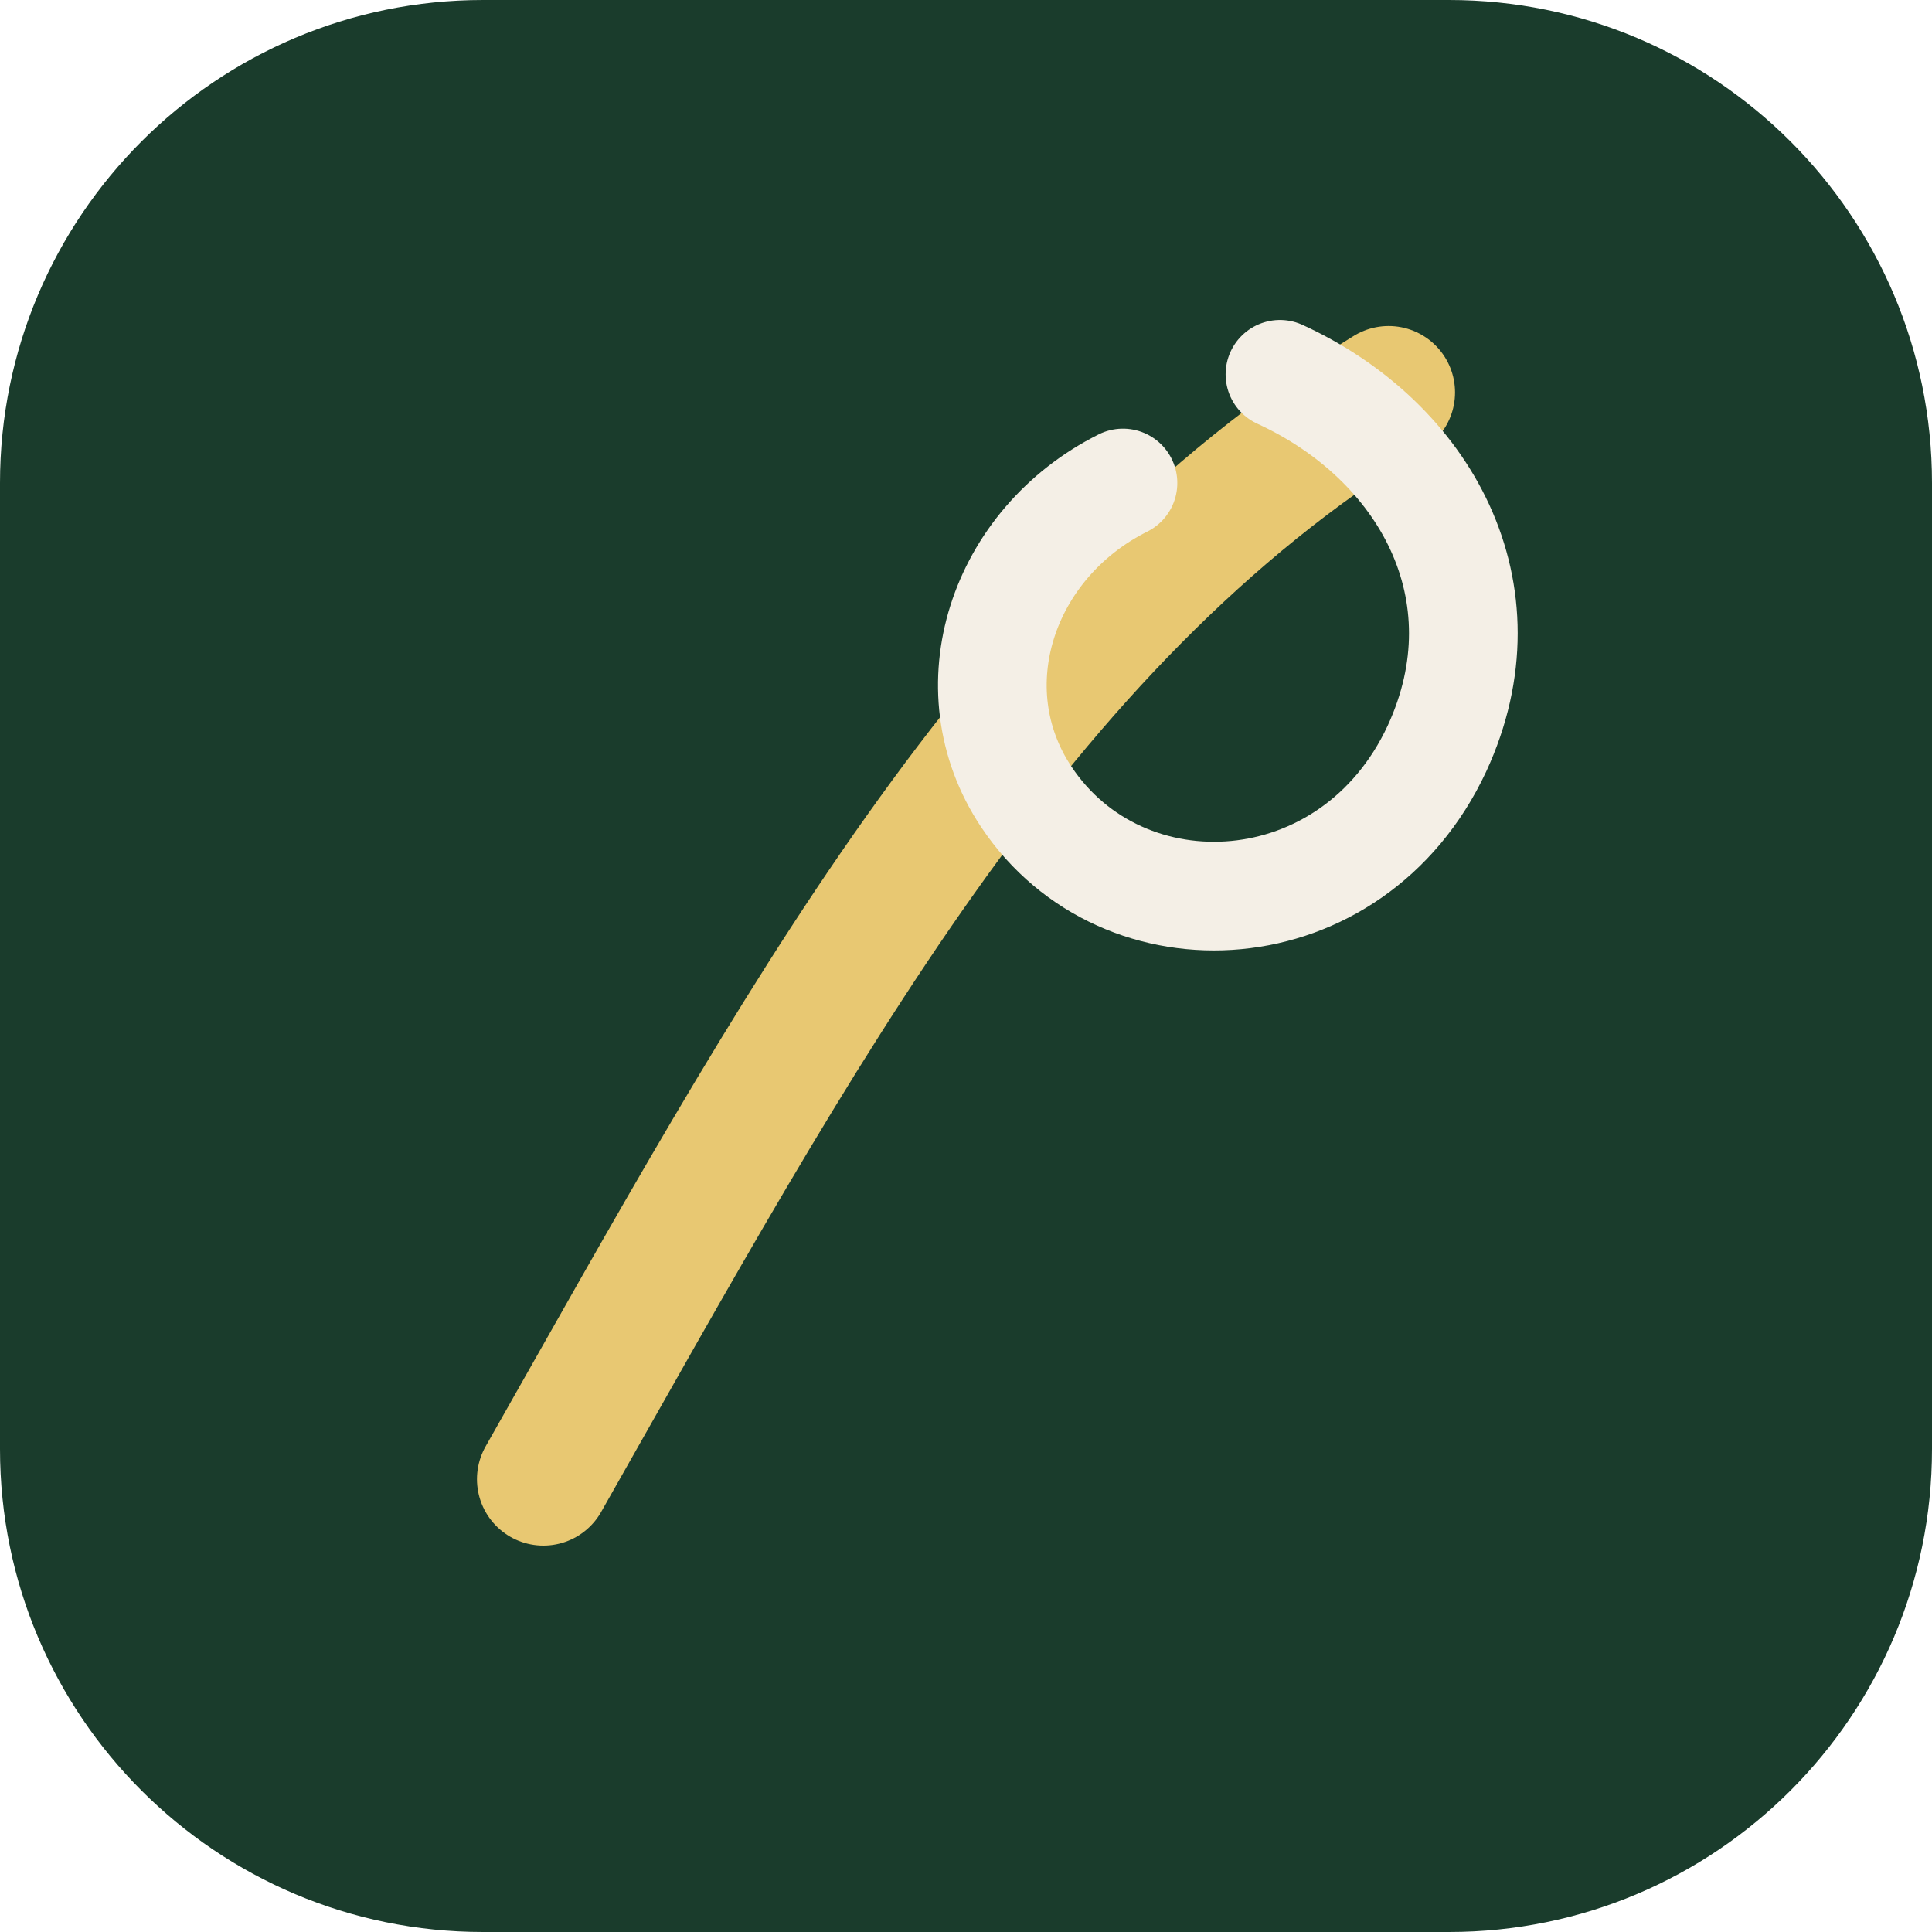
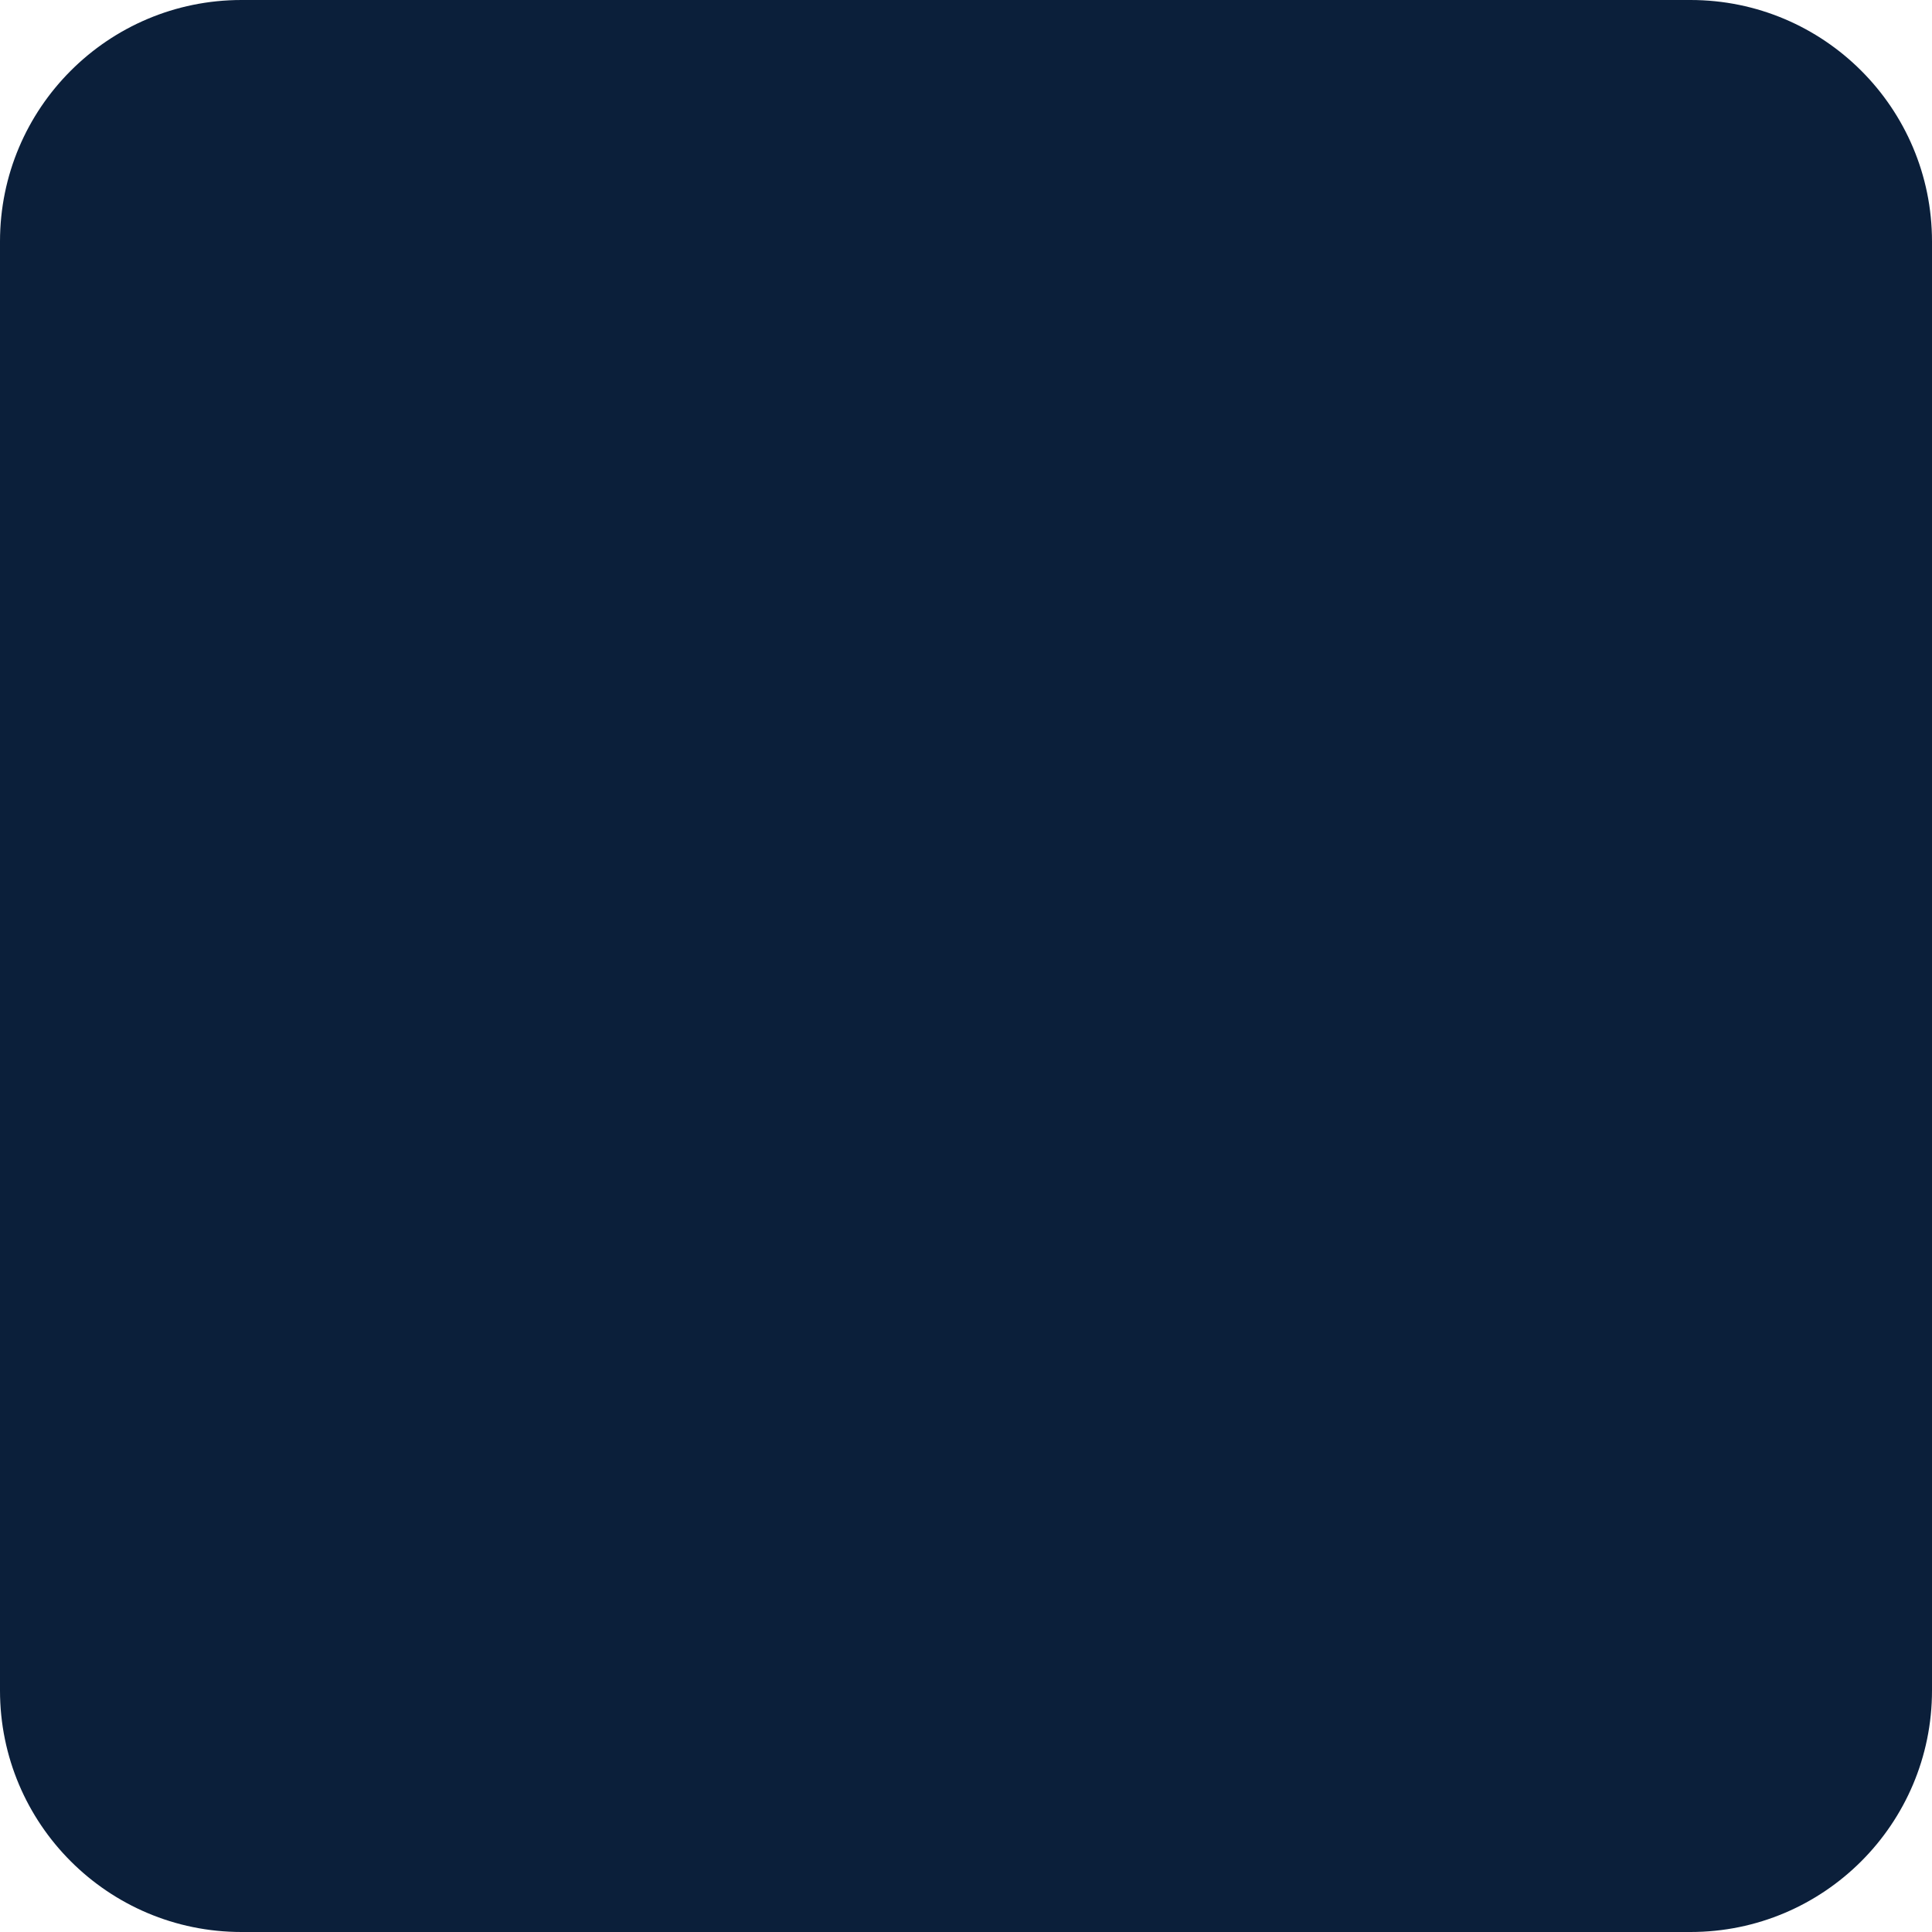
- <svg xmlns="http://www.w3.org/2000/svg" viewBox="0 0 32 32" fill="none">
-   <rect width="32" height="32" rx="8" fill="#1A3C2C" />
-   <path d="M9 24.5c4.2-7.4 7.8-14.2 14-18" stroke="#E8C872" stroke-width="2.2" stroke-linecap="round" />
-   <path d="M21.2 6.2c2.4 1.1 3.8 3.6 2.6 6.2-1.4 3-5.2 3.2-6.8.8-1.2-1.8-.4-4.2 1.6-5.2" stroke="#F4EFE6" stroke-width="1.8" stroke-linecap="round" />
+ <svg xmlns="http://www.w3.org/2000/svg" viewBox="0 0 32 32">
+   <rect width="32" height="32" rx="4" fill="#0b1f3a" />
</svg>
